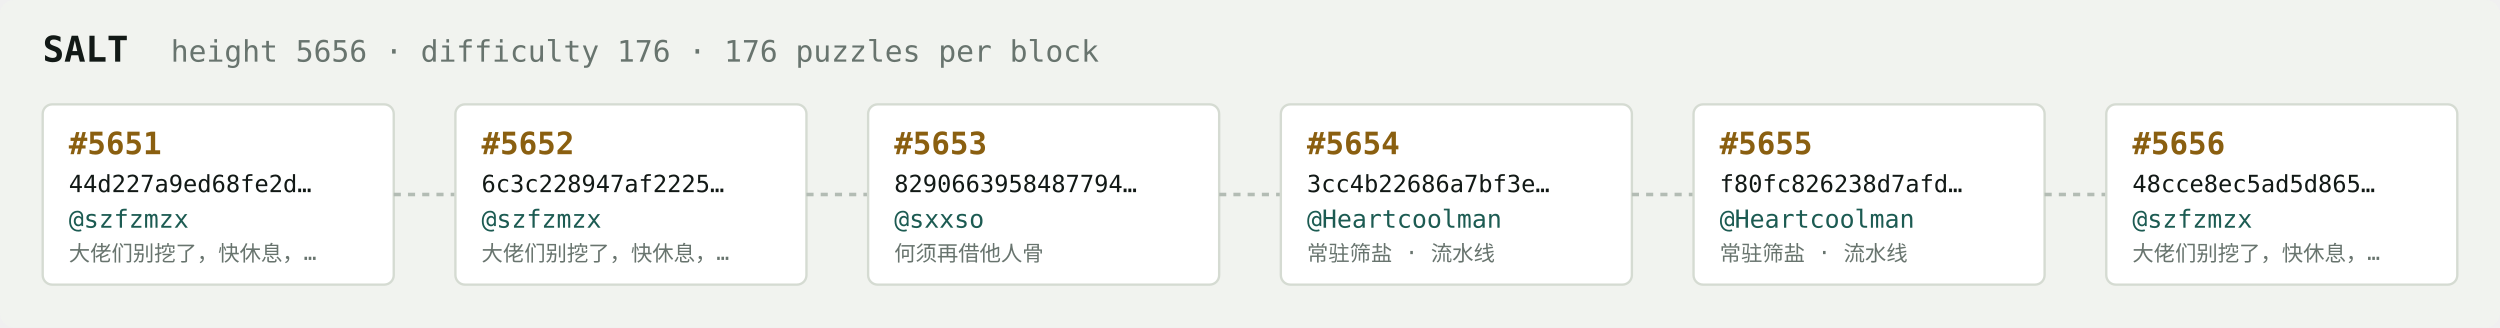
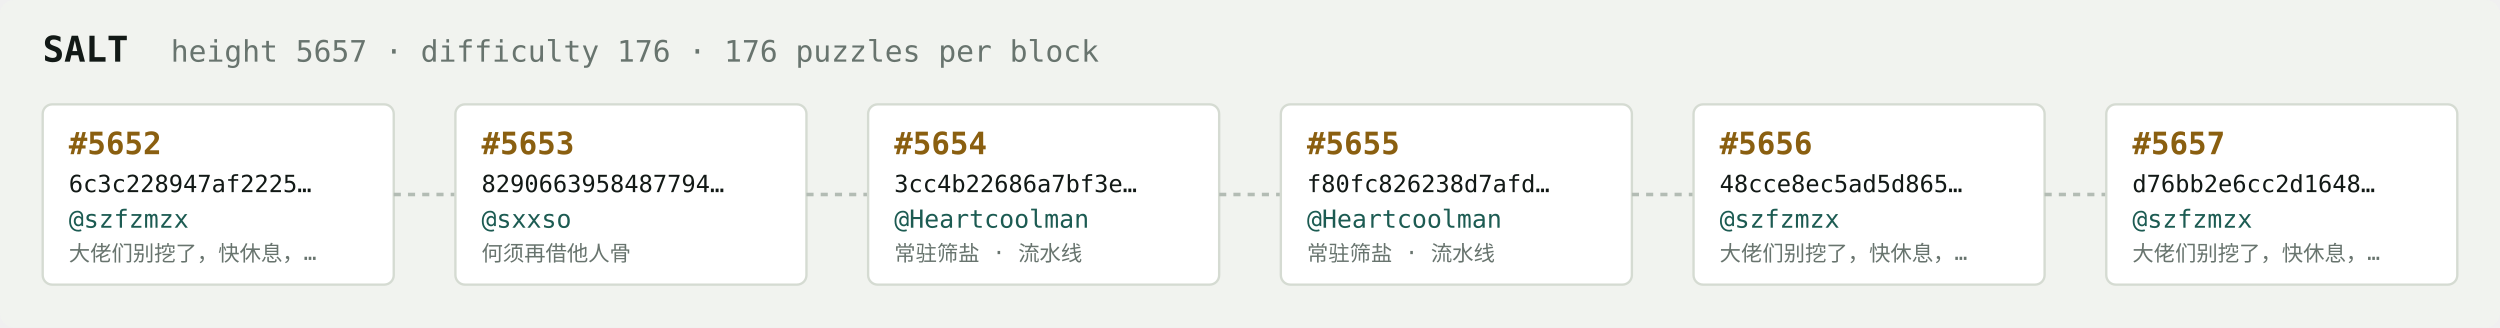
<svg xmlns="http://www.w3.org/2000/svg" width="1054" height="138" viewBox="0 0 1054 138" font-family="ui-monospace,SFMono-Regular,Menlo,monospace">
  <rect fill="#f1f3ef" width="1054" height="138" rx="6" />
  <text x="18" y="26" fill="#121916" font-size="15" font-weight="700">SALT</text>
-   <text x="72" y="26" fill="#68746e" font-size="12.5">height 5656 · difficulty 176 · 176 puzzles per block</text>
+   <text x="72" y="26" fill="#68746e" font-size="12.5">height 5657 · difficulty 176 · 176 puzzles per block</text>
  <rect x="18" y="44" width="148" height="76" rx="4" fill="#ffffff" stroke="#d5dbd2" stroke-width="1" />
-   <text x="29" y="65" fill="#8a5f10" font-size="13" font-weight="700">#5651</text>
-   <text x="29" y="81" fill="#121916" font-size="10">44d227a9ed68fe2d…</text>
+   <text x="29" y="65" fill="#8a5f10" font-size="13" font-weight="700">#5652</text>
+   <text x="29" y="81" fill="#121916" font-size="10">6c3c228947af2225…</text>
  <text x="29" y="96" fill="#1c5b52" font-size="10.5">@szfzmzx</text>
  <text x="29" y="110" fill="#68746e" font-size="9">大佬们别挖了，快休息，…</text>
  <line x1="166" y1="82.0" x2="192" y2="82.0" stroke="#b3bcb4" stroke-width="1.5" stroke-dasharray="3 3" />
  <rect x="192" y="44" width="148" height="76" rx="4" fill="#ffffff" stroke="#d5dbd2" stroke-width="1" />
-   <text x="203" y="65" fill="#8a5f10" font-size="13" font-weight="700">#5652</text>
-   <text x="203" y="81" fill="#121916" font-size="10">6c3c228947af2225…</text>
-   <text x="203" y="96" fill="#1c5b52" font-size="10.5">@szfzmzx</text>
-   <text x="203" y="110" fill="#68746e" font-size="9">大佬们别挖了，快休息，…</text>
+   <text x="203" y="65" fill="#8a5f10" font-size="13" font-weight="700">#5653</text>
+   <text x="203" y="81" fill="#121916" font-size="10">8290663958487794…</text>
+   <text x="203" y="96" fill="#1c5b52" font-size="10.5">@sxxso</text>
+   <text x="203" y="110" fill="#68746e" font-size="9">何须再借他人骨</text>
  <line x1="340" y1="82.0" x2="366" y2="82.0" stroke="#b3bcb4" stroke-width="1.5" stroke-dasharray="3 3" />
  <rect x="366" y="44" width="148" height="76" rx="4" fill="#ffffff" stroke="#d5dbd2" stroke-width="1" />
-   <text x="377" y="65" fill="#8a5f10" font-size="13" font-weight="700">#5653</text>
-   <text x="377" y="81" fill="#121916" font-size="10">8290663958487794…</text>
-   <text x="377" y="96" fill="#1c5b52" font-size="10.5">@sxxso</text>
-   <text x="377" y="110" fill="#68746e" font-size="9">何须再借他人骨</text>
+   <text x="377" y="65" fill="#8a5f10" font-size="13" font-weight="700">#5654</text>
+   <text x="377" y="81" fill="#121916" font-size="10">3cc4b22686a7bf3e…</text>
+   <text x="377" y="96" fill="#1c5b52" font-size="10.5">@Heartcoolman</text>
+   <text x="377" y="110" fill="#68746e" font-size="9">常驻筛盐 · 流水线</text>
  <line x1="514" y1="82.0" x2="540" y2="82.0" stroke="#b3bcb4" stroke-width="1.5" stroke-dasharray="3 3" />
  <rect x="540" y="44" width="148" height="76" rx="4" fill="#ffffff" stroke="#d5dbd2" stroke-width="1" />
-   <text x="551" y="65" fill="#8a5f10" font-size="13" font-weight="700">#5654</text>
-   <text x="551" y="81" fill="#121916" font-size="10">3cc4b22686a7bf3e…</text>
+   <text x="551" y="65" fill="#8a5f10" font-size="13" font-weight="700">#5655</text>
+   <text x="551" y="81" fill="#121916" font-size="10">f80fc826238d7afd…</text>
  <text x="551" y="96" fill="#1c5b52" font-size="10.5">@Heartcoolman</text>
  <text x="551" y="110" fill="#68746e" font-size="9">常驻筛盐 · 流水线</text>
  <line x1="688" y1="82.0" x2="714" y2="82.0" stroke="#b3bcb4" stroke-width="1.5" stroke-dasharray="3 3" />
  <rect x="714" y="44" width="148" height="76" rx="4" fill="#ffffff" stroke="#d5dbd2" stroke-width="1" />
-   <text x="725" y="65" fill="#8a5f10" font-size="13" font-weight="700">#5655</text>
-   <text x="725" y="81" fill="#121916" font-size="10">f80fc826238d7afd…</text>
-   <text x="725" y="96" fill="#1c5b52" font-size="10.5">@Heartcoolman</text>
-   <text x="725" y="110" fill="#68746e" font-size="9">常驻筛盐 · 流水线</text>
+   <text x="725" y="65" fill="#8a5f10" font-size="13" font-weight="700">#5656</text>
+   <text x="725" y="81" fill="#121916" font-size="10">48cce8ec5ad5d865…</text>
+   <text x="725" y="96" fill="#1c5b52" font-size="10.5">@szfzmzx</text>
+   <text x="725" y="110" fill="#68746e" font-size="9">大佬们别挖了，快休息，…</text>
  <line x1="862" y1="82.0" x2="888" y2="82.0" stroke="#b3bcb4" stroke-width="1.5" stroke-dasharray="3 3" />
  <rect x="888" y="44" width="148" height="76" rx="4" fill="#ffffff" stroke="#d5dbd2" stroke-width="1" />
-   <text x="899" y="65" fill="#8a5f10" font-size="13" font-weight="700">#5656</text>
-   <text x="899" y="81" fill="#121916" font-size="10">48cce8ec5ad5d865…</text>
+   <text x="899" y="65" fill="#8a5f10" font-size="13" font-weight="700">#5657</text>
+   <text x="899" y="81" fill="#121916" font-size="10">d76bb2e6cc2d1648…</text>
  <text x="899" y="96" fill="#1c5b52" font-size="10.5">@szfzmzx</text>
  <text x="899" y="110" fill="#68746e" font-size="9">大佬们别挖了，快休息，…</text>
</svg>
